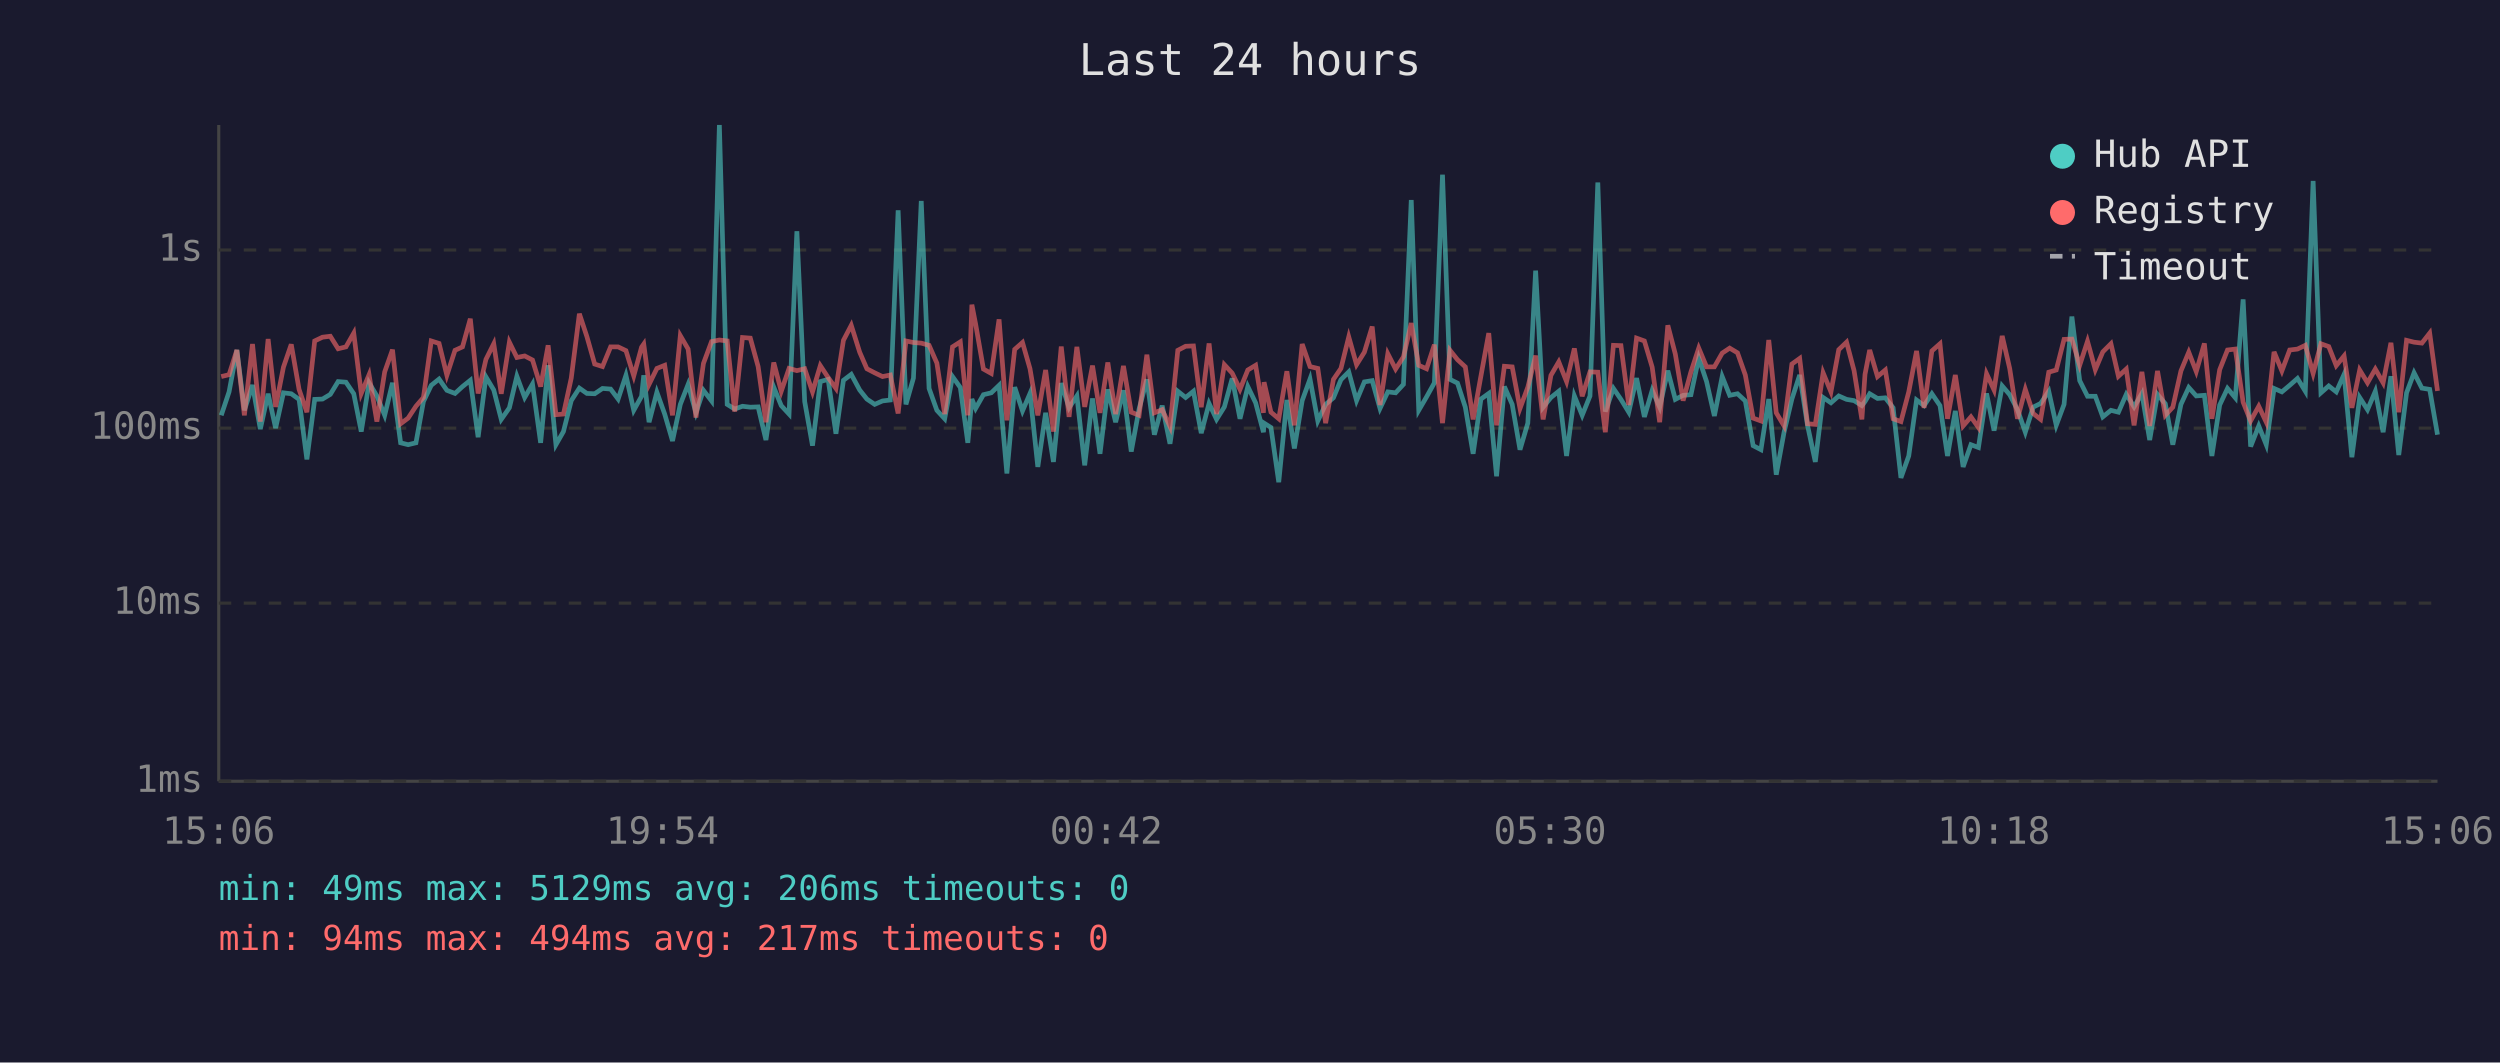
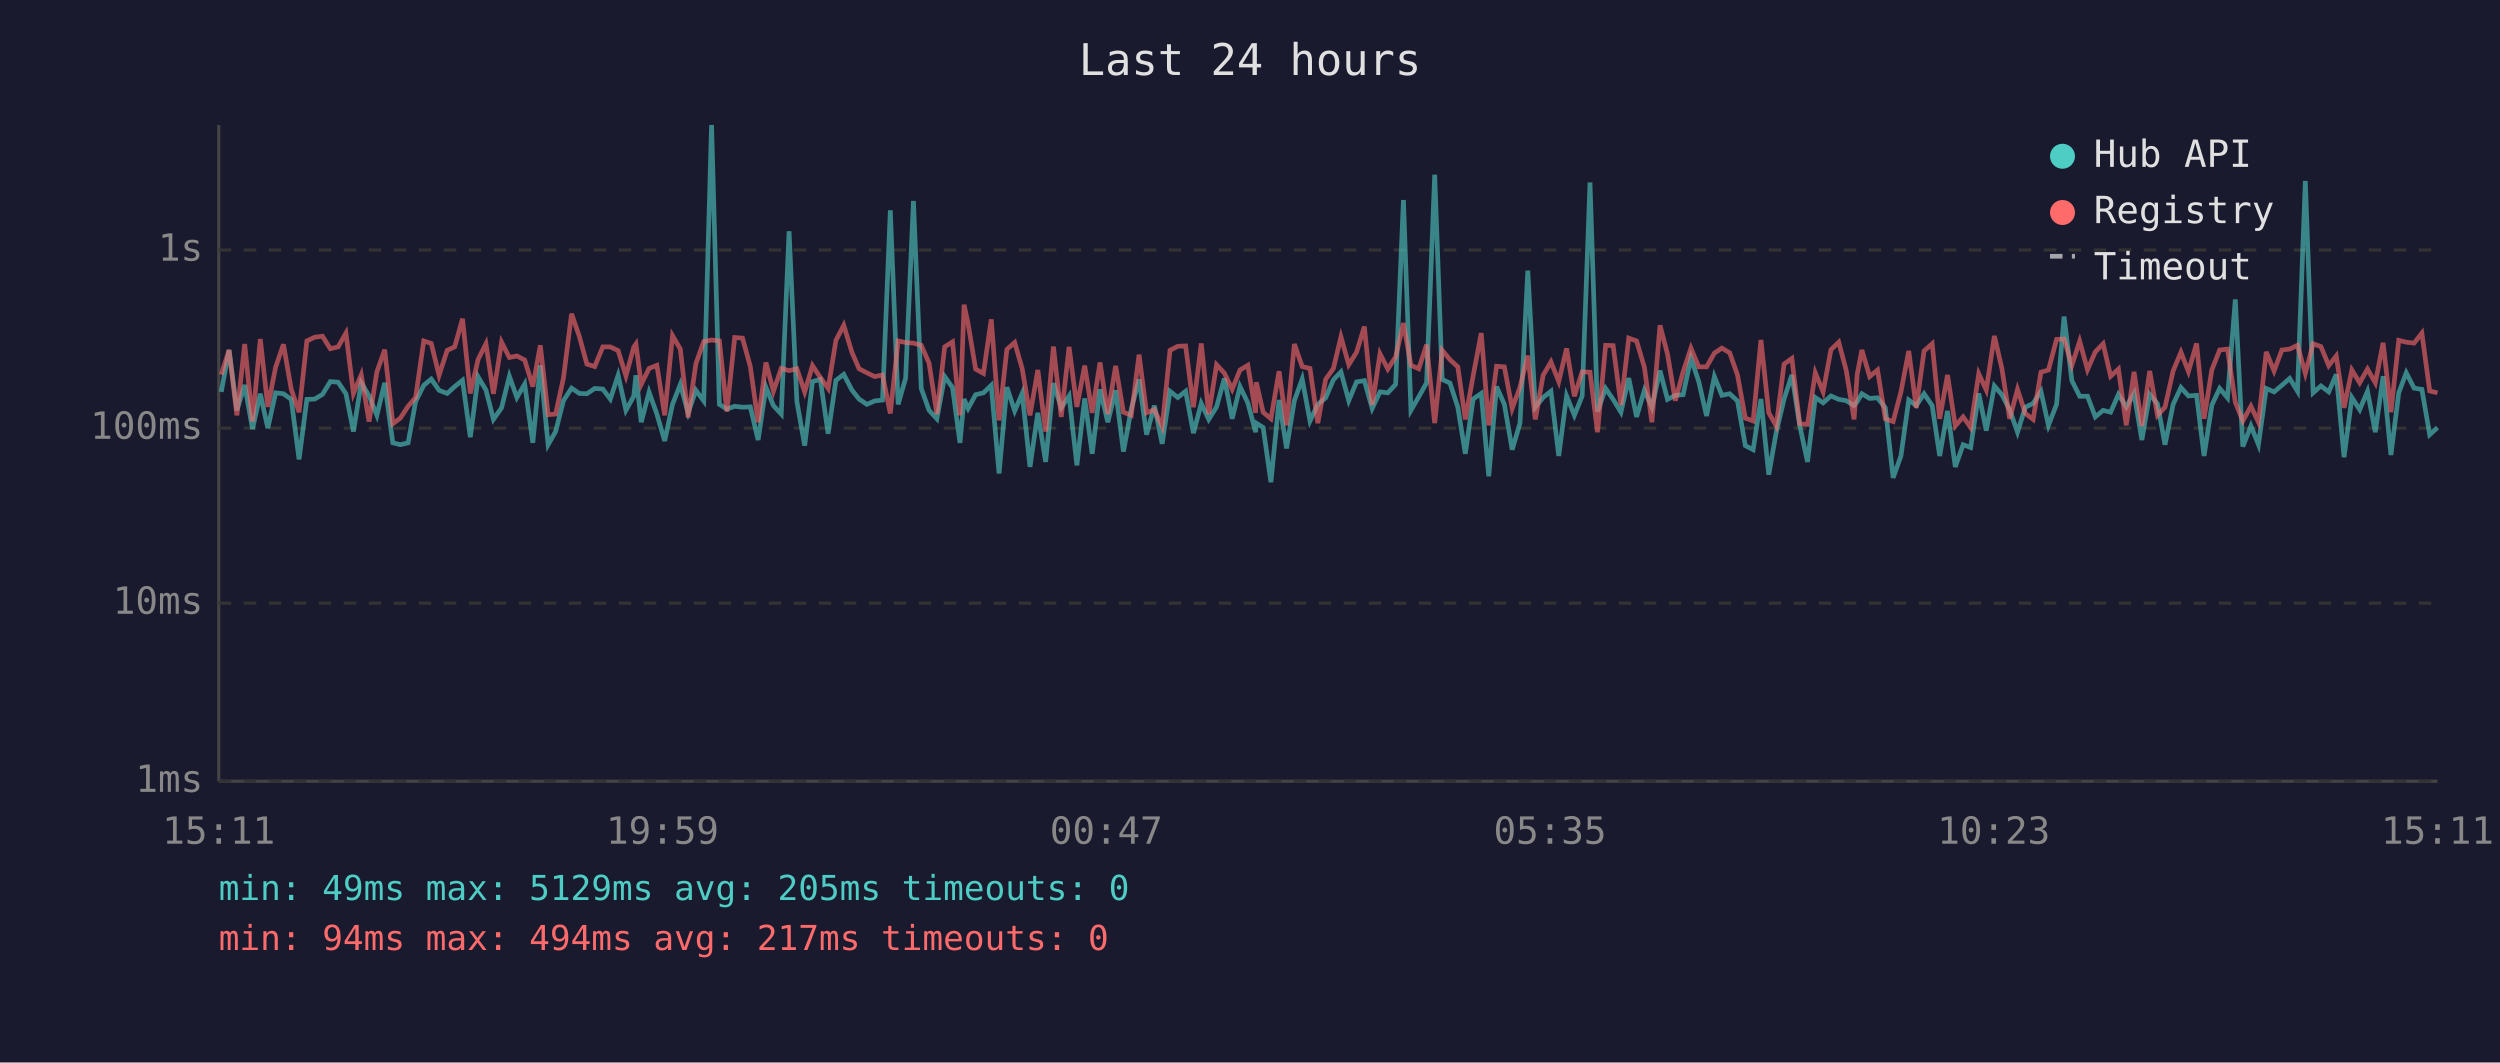
<svg xmlns="http://www.w3.org/2000/svg" viewBox="0 0 800 340" font-family="monospace" font-size="12">
  <rect width="800" height="340" fill="#1a1a2e" />
  <text x="400" y="24" fill="#e0e0e0" font-size="14" text-anchor="middle">Last 24 hours</text>
  <line x1="70" y1="40" x2="70" y2="250" stroke="#444" stroke-width="1" />
  <line x1="70" y1="250" x2="780" y2="250" stroke="#444" stroke-width="1" />
  <line x1="70" y1="250" x2="780" y2="250" stroke="#333" stroke-width="1" stroke-dasharray="4" />
  <text x="65" y="250" fill="#888" text-anchor="end" dominant-baseline="middle">1ms</text>
  <line x1="70" y1="193" x2="780" y2="193" stroke="#333" stroke-width="1" stroke-dasharray="4" />
  <text x="65" y="193" fill="#888" text-anchor="end" dominant-baseline="middle">10ms</text>
  <line x1="70" y1="137" x2="780" y2="137" stroke="#333" stroke-width="1" stroke-dasharray="4" />
  <text x="65" y="137" fill="#888" text-anchor="end" dominant-baseline="middle">100ms</text>
  <line x1="70" y1="80" x2="780" y2="80" stroke="#333" stroke-width="1" stroke-dasharray="4" />
  <text x="65" y="80" fill="#888" text-anchor="end" dominant-baseline="middle">1s</text>
-   <text x="70" y="270" fill="#888" text-anchor="middle">15:06</text>
-   <text x="212" y="270" fill="#888" text-anchor="middle">19:54</text>
-   <text x="354" y="270" fill="#888" text-anchor="middle">00:42</text>
-   <text x="496" y="270" fill="#888" text-anchor="middle">05:30</text>
-   <text x="638" y="270" fill="#888" text-anchor="middle">10:18</text>
-   <text x="780" y="270" fill="#888" text-anchor="middle">15:06</text>
-   <polyline points="70.8,132.9 73.3,125.4 75.8,112.0 78.2,131.3 80.8,123.2 83.3,137.3 85.8,126.0 88.2,137.0 90.7,125.7 93.2,126.0 95.7,127.8 98.2,147.0 100.7,127.8 103.2,127.7 105.7,126.2 108.2,122.1 110.7,122.3 113.2,126.0 115.6,138.1 118.1,122.5 120.6,126.7 123.1,132.9 125.6,122.5 128.2,141.7 130.6,142.3 133.1,141.7 135.5,128.5 138.0,123.3 140.5,121.3 143.0,124.9 145.6,125.9 148.0,123.7 150.5,121.7 153.0,139.9 155.5,120.6 158.0,124.8 160.4,134.2 163.0,130.5 165.4,120.4 167.9,127.2 170.4,122.9 173.0,141.7 175.4,116.9 177.9,142.3 180.3,138.1 182.8,128.2 185.4,124.2 187.8,125.9 190.3,126.0 192.8,124.3 195.4,124.5 197.8,127.7 200.3,120.1 202.8,131.3 205.3,126.8 206.0,120.1 207.7,135.1 210.2,125.5 212.7,132.5 215.2,141.1 217.7,129.4 220.2,123.0 222.7,132.1 225.1,124.9 227.7,128.3 230.2,40.0 232.7,129.4 235.1,130.9 237.6,130.0 240.1,130.3 242.6,130.2 245.1,140.8 247.6,123.9 250.0,129.8 252.5,132.5 255.0,74.0 257.5,128.5 260.0,142.6 262.5,122.1 265.0,121.4 267.5,138.8 269.9,121.7 272.4,119.8 275.1,124.8 277.4,127.7 279.9,129.4 282.4,128.3 284.9,128.0 287.4,67.3 289.9,129.4 292.3,121.0 294.8,64.3 297.3,124.3 299.8,131.3 302.3,134.0 304.8,120.5 307.3,124.0 309.7,141.7 311.0,127.7 312.2,130.7 314.7,126.3 317.2,125.7 319.7,123.3 322.2,151.5 324.7,123.9 327.2,131.5 329.6,125.9 332.1,149.4 334.6,132.1 337.1,147.8 339.6,122.6 342.1,130.5 344.6,126.7 347.1,148.9 349.6,127.5 352.0,145.2 354.5,124.6 357.0,135.1 359.5,124.9 362.0,144.5 364.5,130.9 367.0,121.4 369.4,139.1 371.9,129.8 374.4,142.0 376.9,125.2 379.4,127.2 381.9,125.2 384.4,138.6 386.9,129.1 389.3,134.2 391.8,130.2 394.3,121.1 396.8,134.0 399.3,123.7 401.8,128.9 404.3,138.3 404.5,135.4 406.7,136.8 409.2,154.3 411.8,128.0 414.2,143.5 416.7,128.2 419.2,121.3 421.7,134.7 424.2,129.4 426.7,127.3 429.1,121.5 431.6,119.0 434.1,128.2 436.6,122.2 439.1,121.8 441.6,130.7 444.1,125.4 446.6,125.7 449.1,123.0 451.6,64.0 454.0,131.3 456.5,127.0 459.0,122.5 461.6,55.9 464.0,121.4 466.4,122.6 468.9,130.3 471.4,145.2 473.9,127.7 476.4,125.9 478.9,152.4 481.4,123.7 483.9,129.4 486.4,143.9 488.9,135.4 491.4,86.6 493.8,130.3 496.3,127.2 498.8,125.2 501.3,145.9 503.8,126.7 506.3,132.9 508.8,126.7 511.3,58.4 513.7,131.7 516.3,124.3 518.7,127.8 521.2,131.9 523.7,121.0 526.2,133.4 528.7,124.9 531.1,130.3 533.7,118.6 536.1,127.8 538.6,126.5 541.1,126.3 543.6,114.6 546.1,122.1 548.6,133.1 551.1,120.5 553.5,126.5 556.0,126.0 558.5,128.3 561.0,142.6 563.5,143.9 566.0,127.7 568.4,151.9 570.9,138.3 573.4,127.7 575.9,120.0 578.4,136.1 580.9,147.8 583.4,127.2 585.9,128.9 588.4,126.7 590.9,127.8 593.3,128.2 595.8,129.8 596.8,128.5 598.3,126.0 600.8,127.5 603.3,127.3 605.8,130.5 608.3,152.9 610.8,145.9 613.3,128.0 615.7,129.8 618.2,126.0 620.8,129.8 623.2,145.9 625.7,131.5 628.2,149.4 630.7,142.3 633.1,143.2 635.7,125.9 638.1,137.8 640.7,123.5 643.1,126.3 645.6,131.1 648.1,138.3 650.6,130.3 653.0,129.1 655.6,125.2 658.0,136.1 660.5,129.4 663.0,101.3 665.5,121.8 668.0,126.8 670.5,126.8 672.9,133.4 675.5,131.3 677.9,131.9 680.4,126.2 682.9,130.2 685.4,125.9 687.9,140.8 690.4,126.2 692.9,129.2 695.3,142.3 697.9,129.4 700.4,124.0 702.8,126.7 705.4,126.5 707.8,145.9 710.3,129.6 712.8,124.3 715.3,127.3 717.8,95.8 720.2,142.9 722.8,136.3 725.2,142.3 727.7,124.3 730.2,125.4 732.7,123.3 735.2,121.1 737.7,125.2 740.2,57.9 742.7,125.7 745.2,123.5 747.6,125.4 750.1,119.8 752.6,146.3 755.1,127.2 757.6,131.1 760.1,125.2 762.6,138.3 765.1,120.4 767.6,145.6 770.1,125.7 772.5,119.3 775.0,124.2 777.5,124.6 780.0,139.1" fill="none" stroke="#4ecdc4" stroke-width="1.5" opacity="0.6" />
-   <polyline points="70.8,120.5 73.3,119.9 75.8,112.0 78.2,132.9 80.8,110.1 83.3,134.9 85.8,108.5 88.2,130.2 90.7,117.5 93.2,110.2 95.7,124.6 98.2,131.9 100.7,109.1 103.2,107.9 105.7,107.6 108.2,111.6 110.7,111.0 113.2,106.6 115.6,125.9 118.1,119.9 120.6,134.9 123.1,119.0 125.6,111.9 128.2,135.6 130.6,133.8 133.1,130.0 135.5,127.2 138.0,109.1 140.5,109.9 143.0,120.1 145.6,112.1 148.0,111.0 150.5,102.0 153.0,125.9 155.5,115.0 158.0,110.0 160.4,126.0 163.0,109.5 165.4,114.4 167.9,113.9 170.4,115.2 173.0,123.7 175.4,110.5 177.9,132.7 180.3,132.5 182.8,121.0 185.4,100.4 187.8,107.7 190.3,116.5 192.8,117.3 195.4,111.0 197.8,111.0 200.3,112.2 202.8,120.3 205.3,111.1 206.0,110.1 207.7,123.0 210.2,117.9 212.7,116.9 215.2,132.9 217.7,107.4 220.2,111.7 222.7,133.6 225.1,116.3 227.7,109.3 230.2,108.8 232.7,109.1 235.1,131.7 237.6,108.0 240.1,108.2 242.6,117.3 245.1,135.1 247.6,116.0 250.0,125.2 252.5,117.9 255.0,118.6 257.5,118.0 260.0,125.4 262.5,117.0 265.0,120.8 267.5,124.3 269.9,108.9 272.4,104.1 275.1,112.7 277.4,118.0 279.9,119.3 282.4,120.5 284.9,120.0 287.4,132.3 289.9,109.1 292.3,109.6 294.8,109.8 297.3,110.5 299.8,116.2 302.3,132.5 304.8,111.0 307.3,109.4 309.7,132.9 311.0,97.5 312.2,103.7 314.7,118.1 317.2,119.5 319.7,102.2 322.2,134.5 324.7,111.8 327.2,109.6 329.6,118.0 332.1,132.9 334.6,118.4 337.1,138.1 339.6,110.9 342.1,133.4 344.6,111.0 347.1,130.2 349.6,117.0 352.0,132.1 354.5,116.0 357.0,132.5 359.5,117.1 362.0,131.9 364.5,132.9 367.0,113.5 369.4,132.1 371.9,131.1 374.4,136.5 376.9,112.1 379.4,110.8 381.9,110.7 384.4,130.3 386.9,109.9 389.3,132.5 391.8,116.7 394.3,119.4 396.8,124.6 399.3,118.4 401.8,116.9 404.3,132.1 404.5,122.3 406.7,131.9 409.2,134.0 411.8,118.8 414.2,136.1 416.7,110.1 419.2,117.3 421.7,117.9 424.2,135.4 426.7,121.4 429.1,117.9 431.6,107.8 434.1,116.7 436.6,112.7 439.1,104.5 441.6,129.6 444.1,113.2 446.6,118.1 449.1,114.2 451.6,103.4 454.0,116.9 456.5,118.0 459.0,110.3 461.6,135.4 464.0,112.1 466.4,115.1 468.9,117.4 471.4,134.2 473.9,120.3 476.4,106.6 478.9,136.1 481.4,117.2 483.9,117.4 486.4,130.7 488.9,123.9 491.4,113.8 493.8,134.2 496.3,120.1 498.8,115.8 501.3,122.1 503.8,111.5 506.3,126.8 508.8,119.0 511.3,119.1 513.7,138.3 516.3,110.5 518.7,110.6 521.2,129.6 523.7,108.2 526.2,109.1 528.7,117.5 531.1,135.1 533.7,104.1 536.1,113.3 538.6,128.2 541.1,119.0 543.6,111.4 546.1,117.4 548.6,117.4 551.1,113.0 553.5,111.4 556.0,112.9 558.5,120.0 561.0,133.8 563.5,134.7 566.0,108.8 568.4,132.1 570.9,136.3 573.4,116.5 575.9,114.7 578.4,135.6 580.9,135.8 583.4,119.3 585.9,125.4 588.4,111.9 590.9,109.5 593.3,118.6 595.8,134.2 596.8,119.8 598.3,112.0 600.8,120.5 603.3,118.4 605.8,134.0 608.3,134.9 610.8,125.4 613.3,112.3 615.7,130.5 618.2,112.3 620.8,110.0 623.2,134.0 625.7,120.0 628.2,136.3 630.7,133.4 633.1,136.8 635.7,119.6 638.1,124.8 640.7,107.5 643.1,117.9 645.6,134.0 648.1,124.6 650.6,132.3 653.0,134.2 655.6,119.1 658.0,118.4 660.5,108.6 663.0,108.5 665.5,116.9 668.0,109.2 670.5,118.3 672.9,112.6 675.5,110.0 677.9,120.4 680.4,118.1 682.9,136.1 685.4,119.0 687.9,136.3 690.4,118.7 692.9,132.9 695.3,130.3 697.9,118.7 700.4,112.7 702.8,118.9 705.4,109.9 707.8,134.0 710.3,118.3 712.8,112.0 715.3,111.7 717.8,128.7 720.2,134.7 722.8,130.0 725.2,135.1 727.7,112.6 730.2,118.7 732.7,112.0 735.2,111.7 737.7,110.5 740.2,119.5 742.7,110.0 745.2,110.9 747.6,117.0 750.1,113.9 752.6,130.5 755.1,118.4 757.6,122.5 760.1,118.1 762.6,122.5 765.1,109.7 767.6,131.9 770.1,108.9 772.5,109.5 775.0,109.8 777.5,106.6 780.0,125.1" fill="none" stroke="#ff6b6b" stroke-width="1.5" opacity="0.6" />
+   <text x="70" y="270" fill="#888" text-anchor="middle">15:11</text>
+   <text x="212" y="270" fill="#888" text-anchor="middle">19:59</text>
+   <text x="354" y="270" fill="#888" text-anchor="middle">00:47</text>
+   <text x="496" y="270" fill="#888" text-anchor="middle">05:35</text>
+   <text x="638" y="270" fill="#888" text-anchor="middle">10:23</text>
+   <text x="780" y="270" fill="#888" text-anchor="middle">15:11</text>
+   <polyline points="70.8,125.4 73.3,112.0 75.8,131.3 78.3,123.2 80.8,137.3 83.3,126.0 85.7,137.0 88.2,125.7 90.7,126.0 93.2,127.8 95.7,147.0 98.2,127.8 100.7,127.7 103.2,126.2 105.7,122.1 108.2,122.3 110.7,126.0 113.1,138.1 115.6,122.5 118.1,126.7 120.6,132.9 123.1,122.5 125.7,141.7 128.1,142.3 130.6,141.7 133.0,128.5 135.6,123.3 138.0,121.3 140.5,124.9 143.1,125.9 145.5,123.7 148.0,121.7 150.5,139.9 153.0,120.6 155.5,124.8 157.9,134.2 160.5,130.5 163.0,120.4 165.4,127.2 167.9,122.9 170.5,141.7 172.9,116.9 175.4,142.3 177.8,138.1 180.3,128.2 182.9,124.2 185.4,125.9 187.8,126.0 190.3,124.3 192.9,124.5 195.3,127.7 197.8,120.1 200.3,131.3 202.8,126.8 203.5,120.1 205.2,135.1 207.7,125.5 210.2,132.5 212.7,141.1 215.2,129.4 217.7,123.0 220.2,132.1 222.7,124.9 225.2,128.3 227.7,40.0 230.2,129.4 232.6,130.9 235.1,130.0 237.6,130.3 240.1,130.2 242.6,140.8 245.1,123.9 247.5,129.8 250.0,132.5 252.5,74.0 255.0,128.5 257.5,142.6 260.0,122.1 262.5,121.4 265.0,138.8 267.5,121.7 270.0,119.8 272.6,124.8 274.9,127.7 277.4,129.4 279.9,128.3 282.4,128.0 284.9,67.3 287.4,129.4 289.8,121.0 292.3,64.3 294.8,124.3 297.3,131.3 299.8,134.0 302.3,120.5 304.8,124.0 307.2,141.7 308.5,127.7 309.8,130.7 312.2,126.3 314.7,125.7 317.2,123.3 319.7,151.5 322.2,123.9 324.7,131.5 327.1,125.9 329.6,149.4 332.1,132.1 334.6,147.8 337.1,122.6 339.6,130.5 342.1,126.7 344.6,148.9 347.1,127.5 349.5,145.2 352.0,124.6 354.5,135.1 357.0,124.9 359.5,144.5 362.0,130.9 364.5,121.4 366.9,139.1 369.4,129.8 371.9,142.0 374.4,125.2 376.9,127.2 379.4,125.2 381.9,138.6 384.4,129.1 386.8,134.2 389.3,130.2 391.8,121.1 394.3,134.0 396.8,123.7 399.3,128.9 401.8,138.3 402.0,135.4 404.2,136.8 406.7,154.3 409.3,128.0 411.7,143.5 414.2,128.2 416.7,121.3 419.2,134.7 421.7,129.4 424.2,127.3 426.7,121.5 429.1,119.0 431.6,128.2 434.1,122.2 436.6,121.8 439.1,130.7 441.6,125.4 444.1,125.7 446.6,123.0 449.1,64.0 451.5,131.3 454.0,127.0 456.5,122.5 459.1,55.9 461.5,121.4 464.0,122.6 466.5,130.3 468.9,145.2 471.4,127.7 474.0,125.9 476.4,152.4 478.9,123.7 481.4,129.4 483.9,143.9 486.4,135.4 488.9,86.6 491.3,130.3 493.8,127.2 496.3,125.2 498.8,145.9 501.3,126.7 503.8,132.9 506.3,126.7 508.8,58.4 511.2,131.7 513.8,124.3 516.2,127.8 518.7,131.9 521.2,121.0 523.7,133.4 526.2,124.9 528.6,130.3 531.2,118.6 533.6,127.8 536.1,126.5 538.6,126.3 541.1,114.6 543.6,122.1 546.1,133.1 548.6,120.5 551.0,126.5 553.5,126.0 556.0,128.3 558.5,142.6 561.0,143.9 563.5,127.7 566.0,151.9 568.4,138.3 570.9,127.7 573.4,120.0 575.9,136.1 578.4,147.8 580.9,127.2 583.4,128.9 585.9,126.7 588.4,127.8 590.8,128.2 593.3,129.8 594.3,128.5 595.8,126.0 598.3,127.5 600.8,127.3 603.3,130.5 605.8,152.9 608.3,145.9 610.8,128.0 613.2,129.8 615.7,126.0 618.3,129.8 620.7,145.9 623.2,131.5 625.7,149.4 628.2,142.3 630.6,143.2 633.2,125.9 635.6,137.8 638.2,123.5 640.6,126.3 643.1,131.1 645.6,138.3 648.1,130.3 650.6,129.1 653.1,125.2 655.5,136.1 658.1,129.4 660.5,101.3 663.0,121.8 665.5,126.8 668.0,126.8 670.5,133.4 673.0,131.3 675.4,131.9 677.9,126.2 680.4,130.2 682.9,125.9 685.4,140.8 687.9,126.2 690.4,129.2 692.8,142.3 695.4,129.4 697.9,124.0 700.3,126.7 702.9,126.5 705.3,145.9 707.8,129.6 710.3,124.3 712.8,127.3 715.3,95.8 717.7,142.9 720.3,136.3 722.7,142.3 725.2,124.3 727.7,125.4 730.2,123.3 732.7,121.1 735.2,125.2 737.7,57.9 740.2,125.7 742.7,123.5 745.2,125.4 747.6,119.8 750.1,146.3 752.6,127.2 755.1,131.1 757.6,125.2 760.1,138.3 762.6,120.4 765.1,145.6 767.6,125.7 770.0,119.3 772.5,124.2 775.0,124.6 777.5,139.1 780.0,136.8" fill="none" stroke="#4ecdc4" stroke-width="1.5" opacity="0.6" />
+   <polyline points="70.8,119.9 73.3,112.0 75.8,132.9 78.3,110.1 80.8,134.9 83.3,108.5 85.7,130.2 88.2,117.5 90.7,110.2 93.2,124.6 95.7,131.9 98.2,109.1 100.7,107.9 103.2,107.6 105.7,111.6 108.2,111.0 110.7,106.6 113.1,125.9 115.6,119.9 118.1,134.9 120.6,119.0 123.1,111.9 125.7,135.6 128.1,133.8 130.6,130.0 133.0,127.2 135.6,109.1 138.0,109.9 140.5,120.1 143.1,112.1 145.5,111.0 148.0,102.0 150.5,125.9 153.0,115.0 155.5,110.0 157.9,126.0 160.5,109.5 163.0,114.4 165.4,113.9 167.9,115.2 170.5,123.7 172.9,110.5 175.4,132.7 177.8,132.5 180.3,121.0 182.9,100.4 185.4,107.7 187.8,116.5 190.3,117.3 192.9,111.0 195.3,111.0 197.8,112.2 200.3,120.3 202.8,111.1 203.5,110.1 205.2,123.0 207.7,117.9 210.2,116.9 212.7,132.9 215.2,107.4 217.7,111.7 220.2,133.6 222.7,116.3 225.2,109.3 227.7,108.8 230.2,109.1 232.6,131.7 235.1,108.0 237.6,108.2 240.1,117.3 242.6,135.1 245.1,116.0 247.5,125.2 250.0,117.9 252.5,118.6 255.0,118.0 257.5,125.4 260.0,117.0 262.5,120.8 265.0,124.3 267.5,108.9 270.0,104.1 272.6,112.7 274.9,118.0 277.4,119.3 279.9,120.5 282.4,120.0 284.9,132.3 287.4,109.1 289.8,109.6 292.3,109.8 294.8,110.5 297.3,116.2 299.8,132.5 302.3,111.0 304.8,109.4 307.2,132.9 308.5,97.5 309.8,103.7 312.2,118.1 314.7,119.5 317.2,102.2 319.7,134.5 322.2,111.8 324.7,109.6 327.1,118.0 329.6,132.9 332.1,118.4 334.6,138.1 337.1,110.9 339.6,133.4 342.1,111.0 344.6,130.2 347.1,117.0 349.5,132.1 352.0,116.0 354.5,132.5 357.0,117.1 359.5,131.9 362.0,132.9 364.5,113.5 366.9,132.1 369.4,131.1 371.9,136.5 374.4,112.1 376.9,110.8 379.4,110.7 381.9,130.3 384.4,109.9 386.8,132.5 389.3,116.7 391.8,119.4 394.3,124.6 396.8,118.4 399.3,116.9 401.8,132.1 402.0,122.3 404.2,131.9 406.7,134.0 409.3,118.8 411.7,136.1 414.2,110.1 416.7,117.3 419.2,117.9 421.7,135.4 424.2,121.4 426.7,117.9 429.1,107.8 431.6,116.7 434.1,112.7 436.6,104.5 439.1,129.6 441.6,113.2 444.1,118.1 446.6,114.2 449.1,103.4 451.5,116.9 454.0,118.0 456.5,110.3 459.1,135.4 461.5,112.1 464.0,115.1 466.5,117.4 468.9,134.2 471.4,120.3 474.0,106.6 476.4,136.1 478.9,117.2 481.4,117.4 483.9,130.7 486.4,123.9 488.9,113.8 491.3,134.2 493.8,120.1 496.3,115.8 498.8,122.1 501.3,111.5 503.8,126.8 506.3,119.0 508.8,119.1 511.2,138.3 513.8,110.5 516.2,110.6 518.7,129.6 521.2,108.2 523.7,109.1 526.2,117.5 528.6,135.1 531.2,104.1 533.6,113.3 536.1,128.2 538.6,119.0 541.1,111.4 543.6,117.4 546.1,117.4 548.6,113.0 551.0,111.4 553.5,112.9 556.0,120.0 558.5,133.8 561.0,134.7 563.5,108.8 566.0,132.1 568.4,136.3 570.9,116.5 573.4,114.7 575.9,135.6 578.4,135.8 580.9,119.3 583.4,125.4 585.9,111.9 588.4,109.5 590.8,118.6 593.3,134.2 594.3,119.8 595.8,112.0 598.3,120.5 600.8,118.4 603.3,134.0 605.8,134.9 608.3,125.4 610.8,112.3 613.2,130.5 615.7,112.3 618.3,110.0 620.7,134.0 623.2,120.0 625.7,136.3 628.2,133.4 630.6,136.8 633.2,119.6 635.6,124.8 638.2,107.5 640.6,117.9 643.1,134.0 645.6,124.6 648.1,132.3 650.6,134.2 653.1,119.1 655.5,118.4 658.1,108.6 660.5,108.5 663.0,116.9 665.5,109.2 668.0,118.3 670.5,112.6 673.0,110.0 675.4,120.4 677.9,118.1 680.4,136.1 682.9,119.0 685.4,136.3 687.9,118.7 690.4,132.9 692.8,130.3 695.4,118.7 697.9,112.7 700.3,118.9 702.9,109.9 705.3,134.0 707.8,118.3 710.3,112.0 712.8,111.7 715.3,128.7 717.7,134.7 720.3,130.0 722.7,135.1 725.2,112.6 727.7,118.7 730.2,112.0 732.7,111.7 735.2,110.5 737.7,119.5 740.2,110.0 742.7,110.9 745.2,117.0 747.6,113.9 750.1,130.5 752.6,118.4 755.1,122.5 757.6,118.1 760.1,122.5 762.6,109.7 765.1,131.9 767.6,108.9 770.0,109.5 772.5,109.8 775.0,106.6 777.5,125.1 780.0,125.7" fill="none" stroke="#ff6b6b" stroke-width="1.5" opacity="0.6" />
  <circle cx="660" cy="50" r="4" fill="#4ecdc4" />
  <text x="670" y="50" fill="#e0e0e0" dominant-baseline="middle">Hub API</text>
  <circle cx="660" cy="68" r="4" fill="#ff6b6b" />
  <text x="670" y="68" fill="#e0e0e0" dominant-baseline="middle">Registry</text>
  <line x1="656" y1="82" x2="664" y2="82" stroke="#e0e0e0" stroke-width="1.5" stroke-dasharray="4,3" opacity="0.7" />
  <text x="670" y="86" fill="#e0e0e0" dominant-baseline="middle">Timeout</text>
-   <text x="70" y="288" fill="#4ecdc4" font-size="11">min: 49ms  max: 5129ms  avg: 206ms  timeouts: 0</text>
+   <text x="70" y="288" fill="#4ecdc4" font-size="11">min: 49ms  max: 5129ms  avg: 205ms  timeouts: 0</text>
  <text x="70" y="304" fill="#ff6b6b" font-size="11">min: 94ms  max: 494ms  avg: 217ms  timeouts: 0</text>
</svg>
